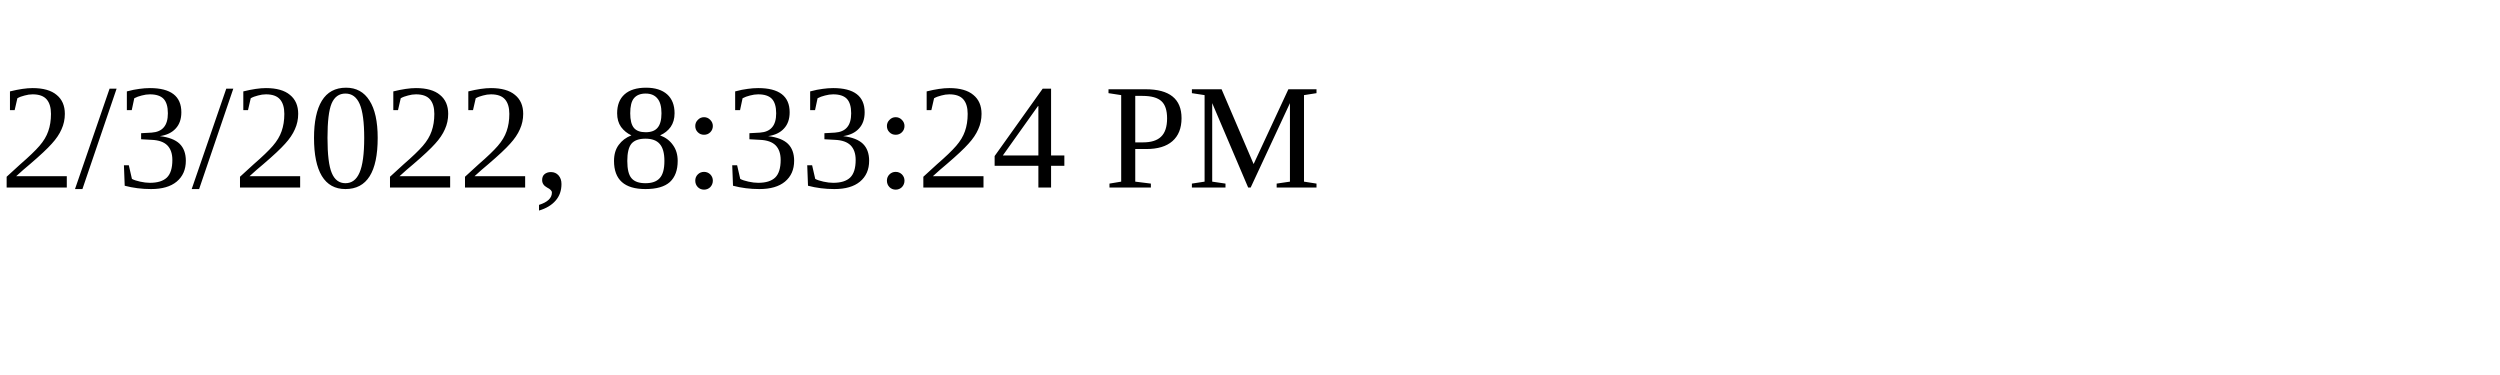
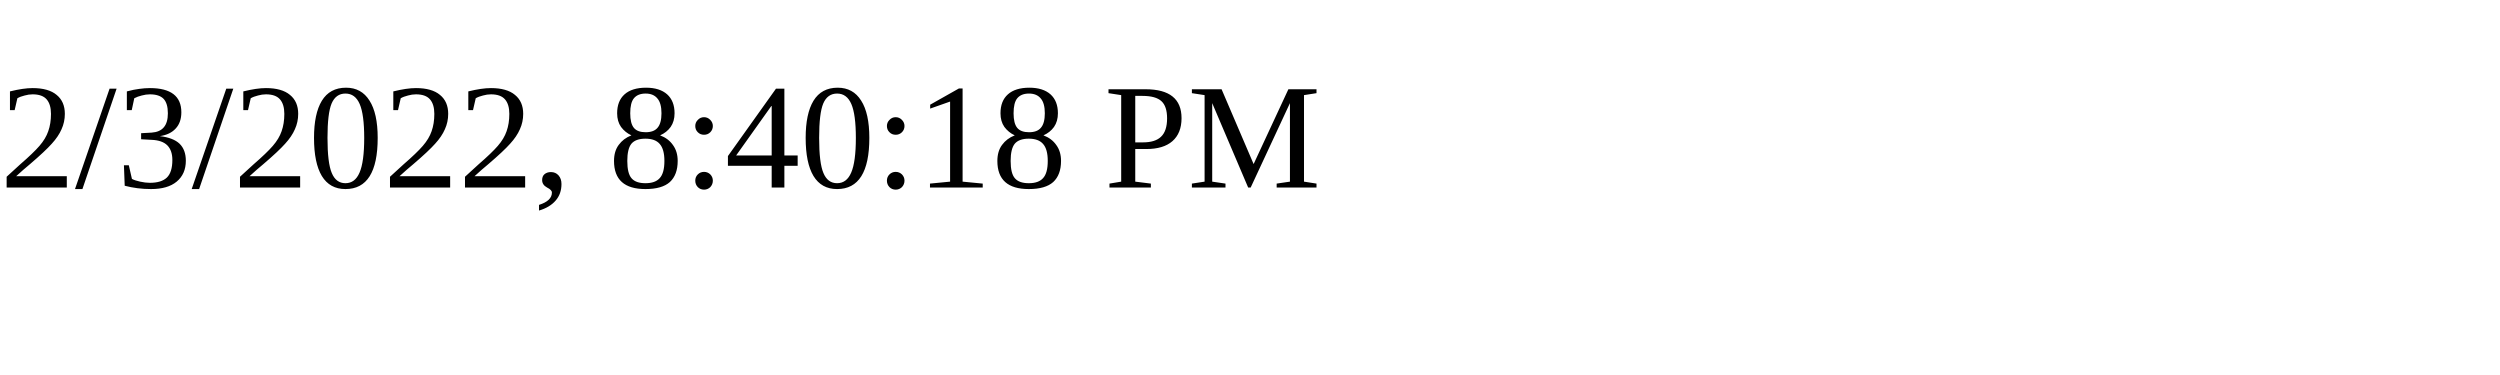
<svg xmlns="http://www.w3.org/2000/svg" height="30" width="200">
-   <text x="0" y="15">2/3/2022, 8:33:24 PM</text>
+   <text x="0" y="15">2/3/2022, 8:40:18 PM</text>
</svg>
